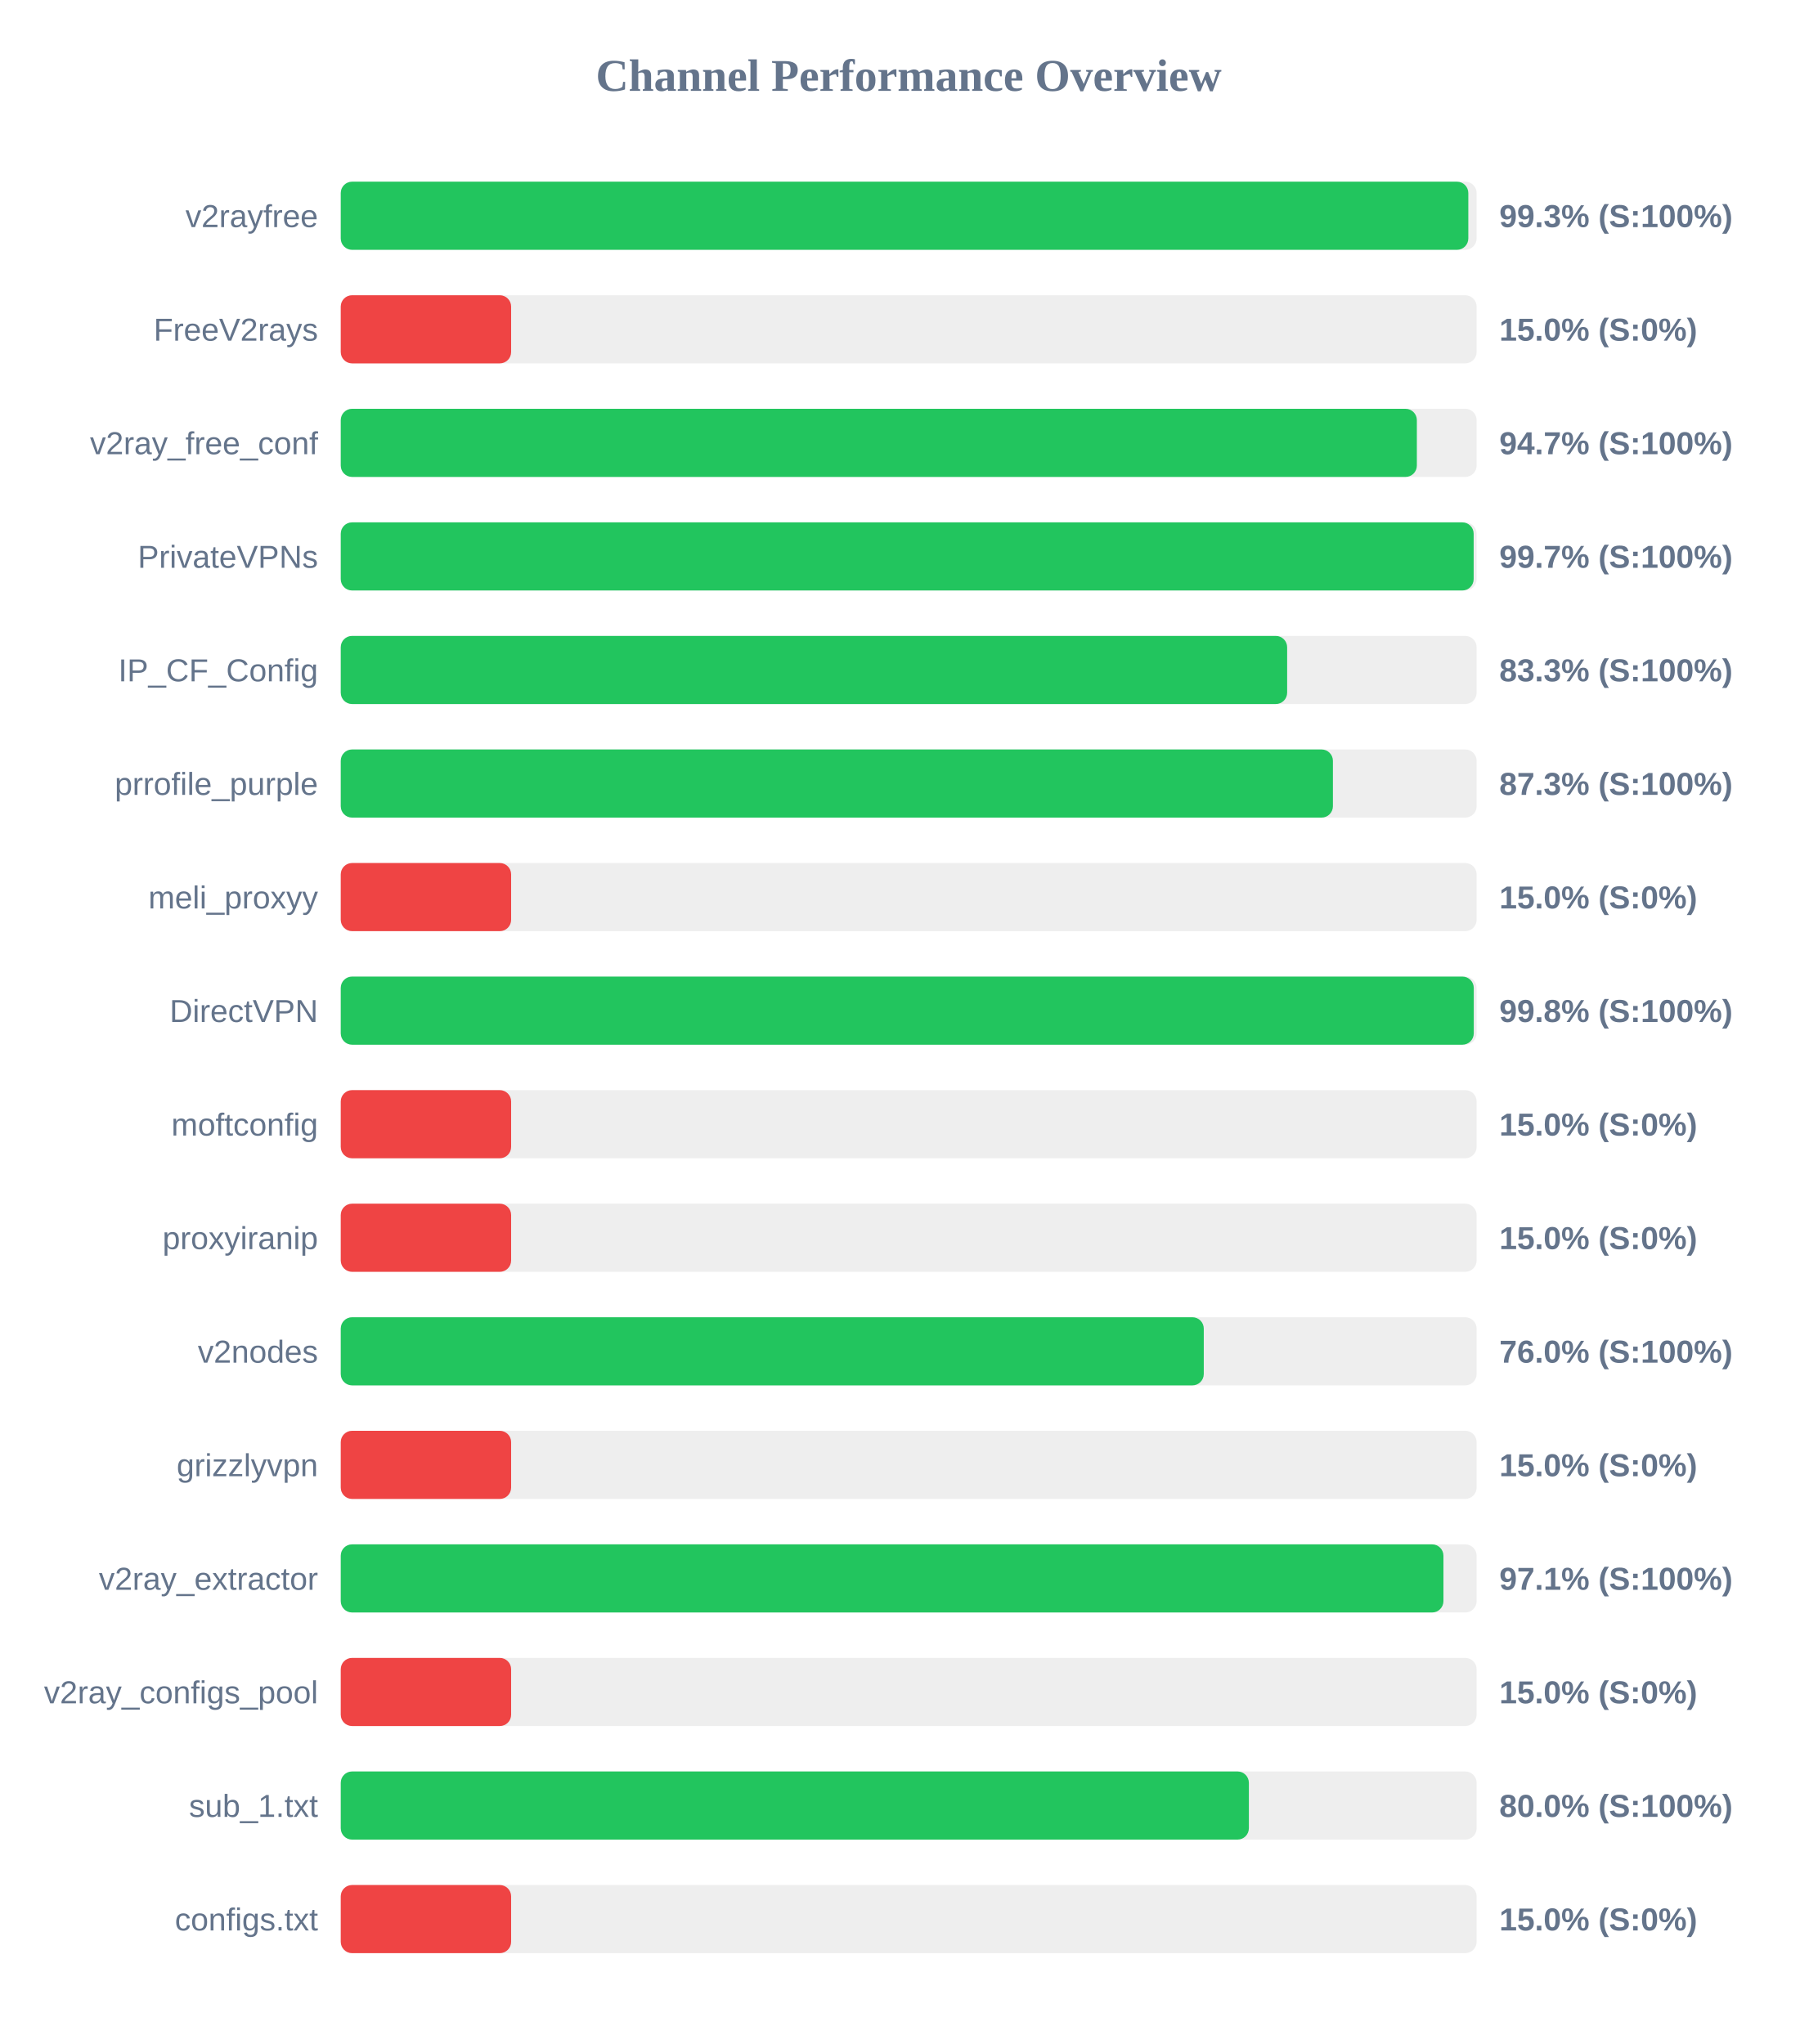
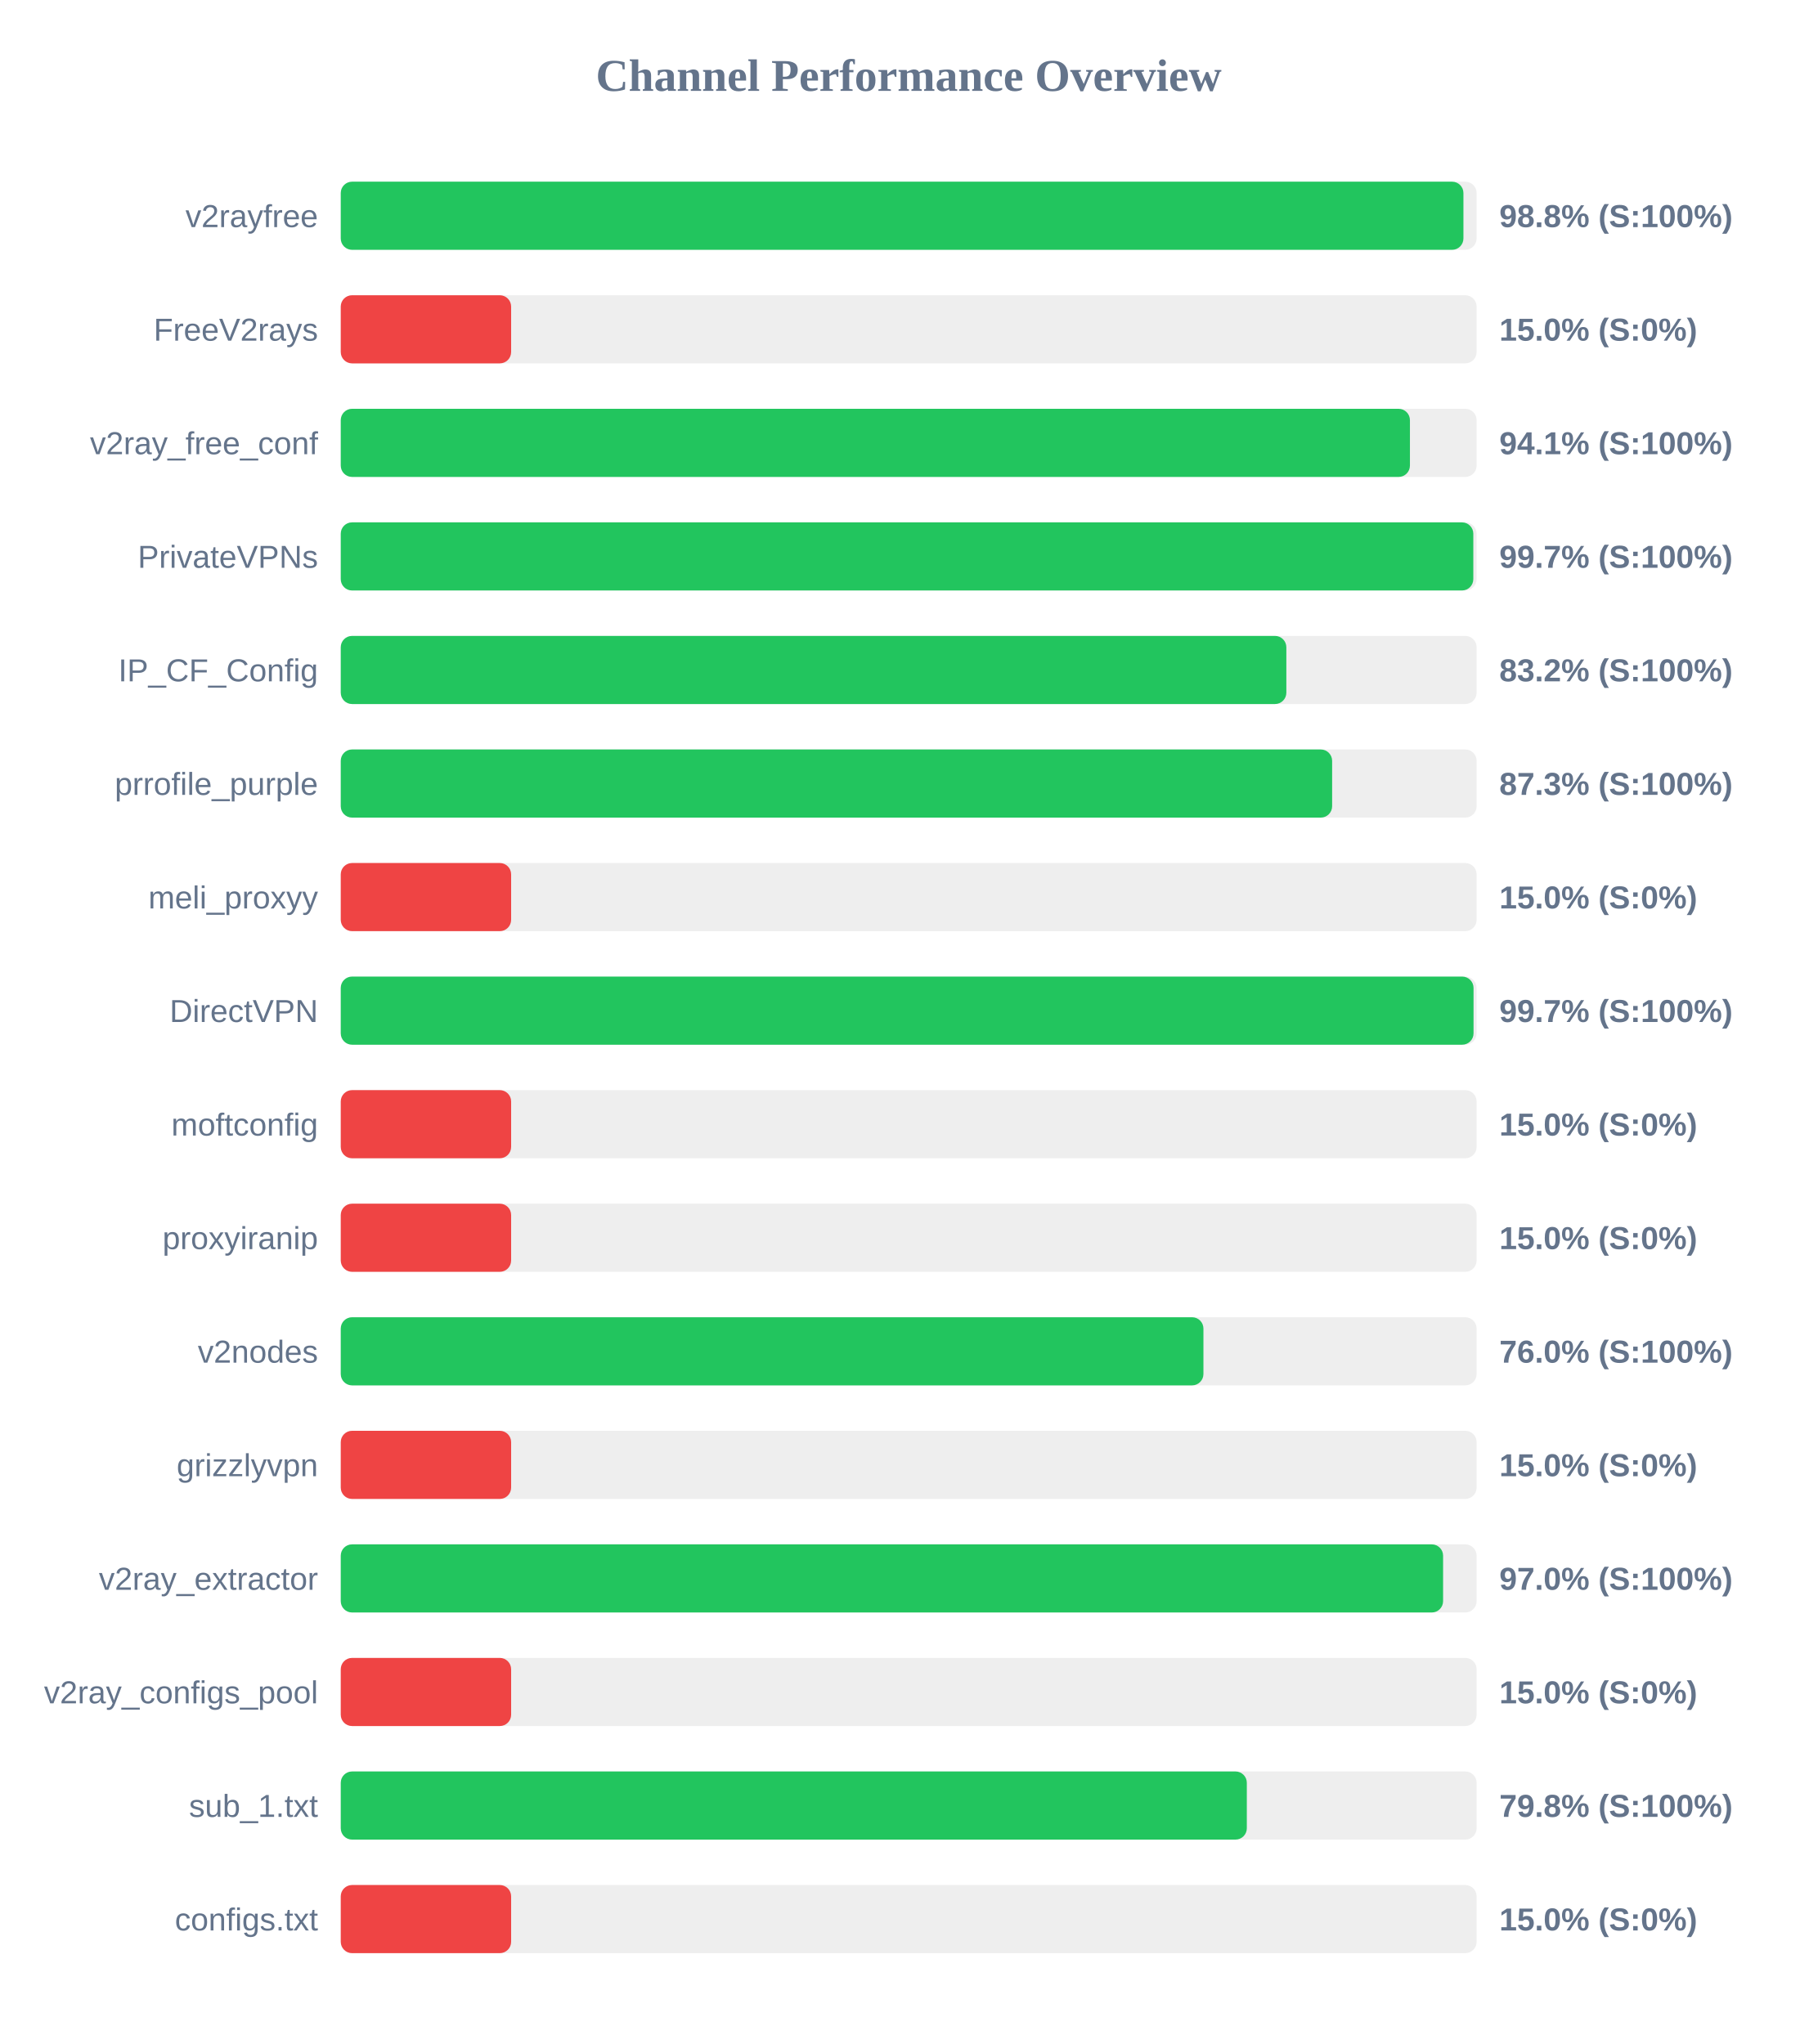
<svg xmlns="http://www.w3.org/2000/svg" width="800" height="900" version="1.1">
  <style>
        .row { font: 14px Arial; fill: #64748b; }
        .score { font: bold 14px Arial; fill: #64748b; }
    </style>
  <text x="400" y="40" text-anchor="middle" font-size="20px" font-weight="bold" fill="#64748b">Channel Performance Overview</text>
  <rect x="150" y="80" width="500" height="30" fill="#eee" rx="5" />
-   <rect x="150" y="80" width="496.35" height="30" fill="#22c55e" rx="5" />
+   <rect x="150" y="80" width="494.2" height="30" fill="#22c55e" rx="5" />
  <text x="140" y="100" text-anchor="end" class="row">v2rayfree</text>
-   <text x="660" y="100" text-anchor="start" class="score">99.3% (S:100%)</text>
+   <text x="660" y="100" text-anchor="start" class="score">98.8% (S:100%)</text>
  <rect x="150" y="130" width="500" height="30" fill="#eee" rx="5" />
  <rect x="150" y="130" width="75.0" height="30" fill="#ef4444" rx="5" />
  <text x="140" y="150" text-anchor="end" class="row">FreeV2rays</text>
  <text x="660" y="150" text-anchor="start" class="score">15.0% (S:0%)</text>
  <rect x="150" y="180" width="500" height="30" fill="#eee" rx="5" />
-   <rect x="150" y="180" width="473.7" height="30" fill="#22c55e" rx="5" />
+   <rect x="150" y="180" width="470.65" height="30" fill="#22c55e" rx="5" />
  <text x="140" y="200" text-anchor="end" class="row">v2ray_free_conf</text>
-   <text x="660" y="200" text-anchor="start" class="score">94.7% (S:100%)</text>
+   <text x="660" y="200" text-anchor="start" class="score">94.1% (S:100%)</text>
  <rect x="150" y="230" width="500" height="30" fill="#eee" rx="5" />
-   <rect x="150" y="230" width="498.7" height="30" fill="#22c55e" rx="5" />
+   <rect x="150" y="230" width="498.55" height="30" fill="#22c55e" rx="5" />
  <text x="140" y="250" text-anchor="end" class="row">PrivateVPNs</text>
  <text x="660" y="250" text-anchor="start" class="score">99.7% (S:100%)</text>
  <rect x="150" y="280" width="500" height="30" fill="#eee" rx="5" />
-   <rect x="150" y="280" width="416.6" height="30" fill="#22c55e" rx="5" />
+   <rect x="150" y="280" width="416.25" height="30" fill="#22c55e" rx="5" />
  <text x="140" y="300" text-anchor="end" class="row">IP_CF_Config</text>
-   <text x="660" y="300" text-anchor="start" class="score">83.3% (S:100%)</text>
+   <text x="660" y="300" text-anchor="start" class="score">83.2% (S:100%)</text>
  <rect x="150" y="330" width="500" height="30" fill="#eee" rx="5" />
-   <rect x="150" y="330" width="436.75" height="30" fill="#22c55e" rx="5" />
+   <rect x="150" y="330" width="436.4" height="30" fill="#22c55e" rx="5" />
  <text x="140" y="350" text-anchor="end" class="row">prrofile_purple</text>
  <text x="660" y="350" text-anchor="start" class="score">87.3% (S:100%)</text>
  <rect x="150" y="380" width="500" height="30" fill="#eee" rx="5" />
  <rect x="150" y="380" width="75.0" height="30" fill="#ef4444" rx="5" />
  <text x="140" y="400" text-anchor="end" class="row">meli_proxyy</text>
  <text x="660" y="400" text-anchor="start" class="score">15.0% (S:0%)</text>
  <rect x="150" y="430" width="500" height="30" fill="#eee" rx="5" />
-   <rect x="150" y="430" width="498.75" height="30" fill="#22c55e" rx="5" />
+   <rect x="150" y="430" width="498.65" height="30" fill="#22c55e" rx="5" />
  <text x="140" y="450" text-anchor="end" class="row">DirectVPN</text>
-   <text x="660" y="450" text-anchor="start" class="score">99.8% (S:100%)</text>
+   <text x="660" y="450" text-anchor="start" class="score">99.7% (S:100%)</text>
  <rect x="150" y="480" width="500" height="30" fill="#eee" rx="5" />
  <rect x="150" y="480" width="75.0" height="30" fill="#ef4444" rx="5" />
  <text x="140" y="500" text-anchor="end" class="row">moftconfig</text>
  <text x="660" y="500" text-anchor="start" class="score">15.0% (S:0%)</text>
  <rect x="150" y="530" width="500" height="30" fill="#eee" rx="5" />
  <rect x="150" y="530" width="75.0" height="30" fill="#ef4444" rx="5" />
  <text x="140" y="550" text-anchor="end" class="row">proxyiranip</text>
  <text x="660" y="550" text-anchor="start" class="score">15.0% (S:0%)</text>
  <rect x="150" y="580" width="500" height="30" fill="#eee" rx="5" />
-   <rect x="150" y="580" width="379.9" height="30" fill="#22c55e" rx="5" />
+   <rect x="150" y="580" width="379.75" height="30" fill="#22c55e" rx="5" />
  <text x="140" y="600" text-anchor="end" class="row">v2nodes</text>
  <text x="660" y="600" text-anchor="start" class="score">76.0% (S:100%)</text>
  <rect x="150" y="630" width="500" height="30" fill="#eee" rx="5" />
  <rect x="150" y="630" width="75.0" height="30" fill="#ef4444" rx="5" />
  <text x="140" y="650" text-anchor="end" class="row">grizzlyvpn</text>
  <text x="660" y="650" text-anchor="start" class="score">15.0% (S:0%)</text>
  <rect x="150" y="680" width="500" height="30" fill="#eee" rx="5" />
-   <rect x="150" y="680" width="485.4" height="30" fill="#22c55e" rx="5" />
+   <rect x="150" y="680" width="485.25" height="30" fill="#22c55e" rx="5" />
  <text x="140" y="700" text-anchor="end" class="row">v2ray_extractor</text>
-   <text x="660" y="700" text-anchor="start" class="score">97.1% (S:100%)</text>
+   <text x="660" y="700" text-anchor="start" class="score">97.0% (S:100%)</text>
  <rect x="150" y="730" width="500" height="30" fill="#eee" rx="5" />
  <rect x="150" y="730" width="75.0" height="30" fill="#ef4444" rx="5" />
  <text x="140" y="750" text-anchor="end" class="row">v2ray_configs_pool</text>
  <text x="660" y="750" text-anchor="start" class="score">15.0% (S:0%)</text>
  <rect x="150" y="780" width="500" height="30" fill="#eee" rx="5" />
-   <rect x="150" y="780" width="399.75" height="30" fill="#22c55e" rx="5" />
+   <rect x="150" y="780" width="398.85" height="30" fill="#22c55e" rx="5" />
  <text x="140" y="800" text-anchor="end" class="row">sub_1.txt</text>
-   <text x="660" y="800" text-anchor="start" class="score">80.0% (S:100%)</text>
+   <text x="660" y="800" text-anchor="start" class="score">79.8% (S:100%)</text>
  <rect x="150" y="830" width="500" height="30" fill="#eee" rx="5" />
  <rect x="150" y="830" width="75.0" height="30" fill="#ef4444" rx="5" />
  <text x="140" y="850" text-anchor="end" class="row">configs.txt</text>
  <text x="660" y="850" text-anchor="start" class="score">15.0% (S:0%)</text>
</svg>
